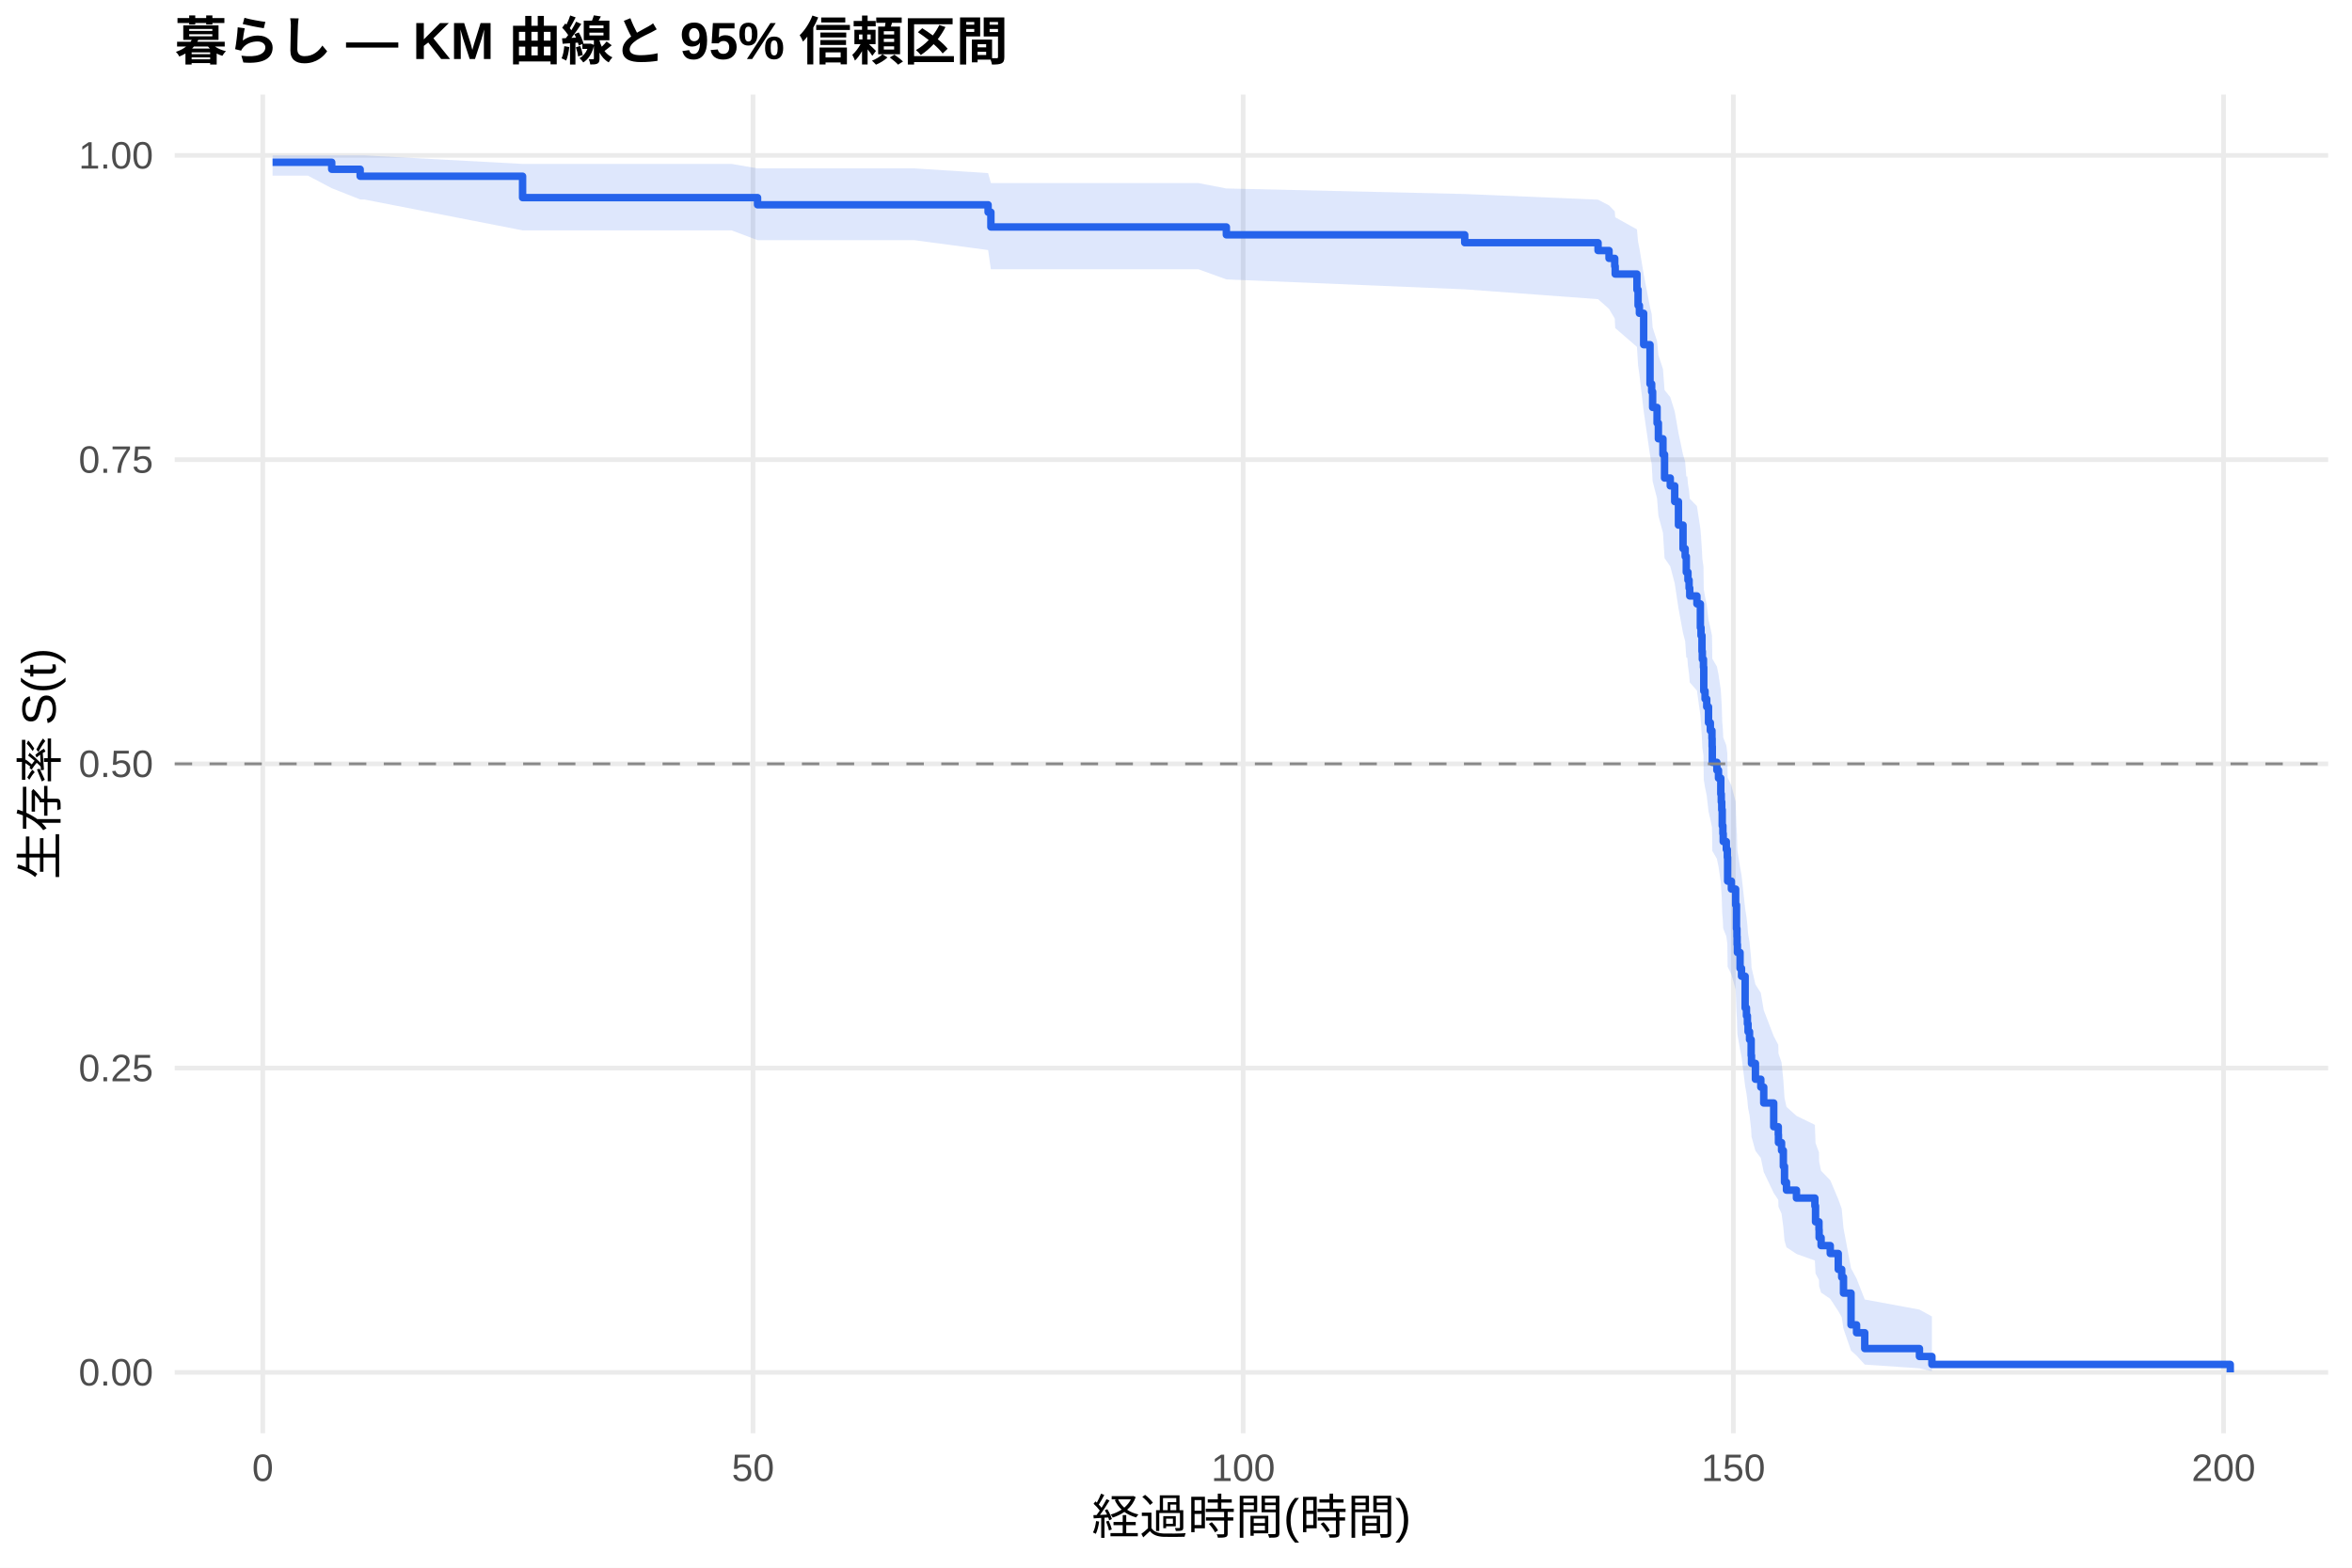
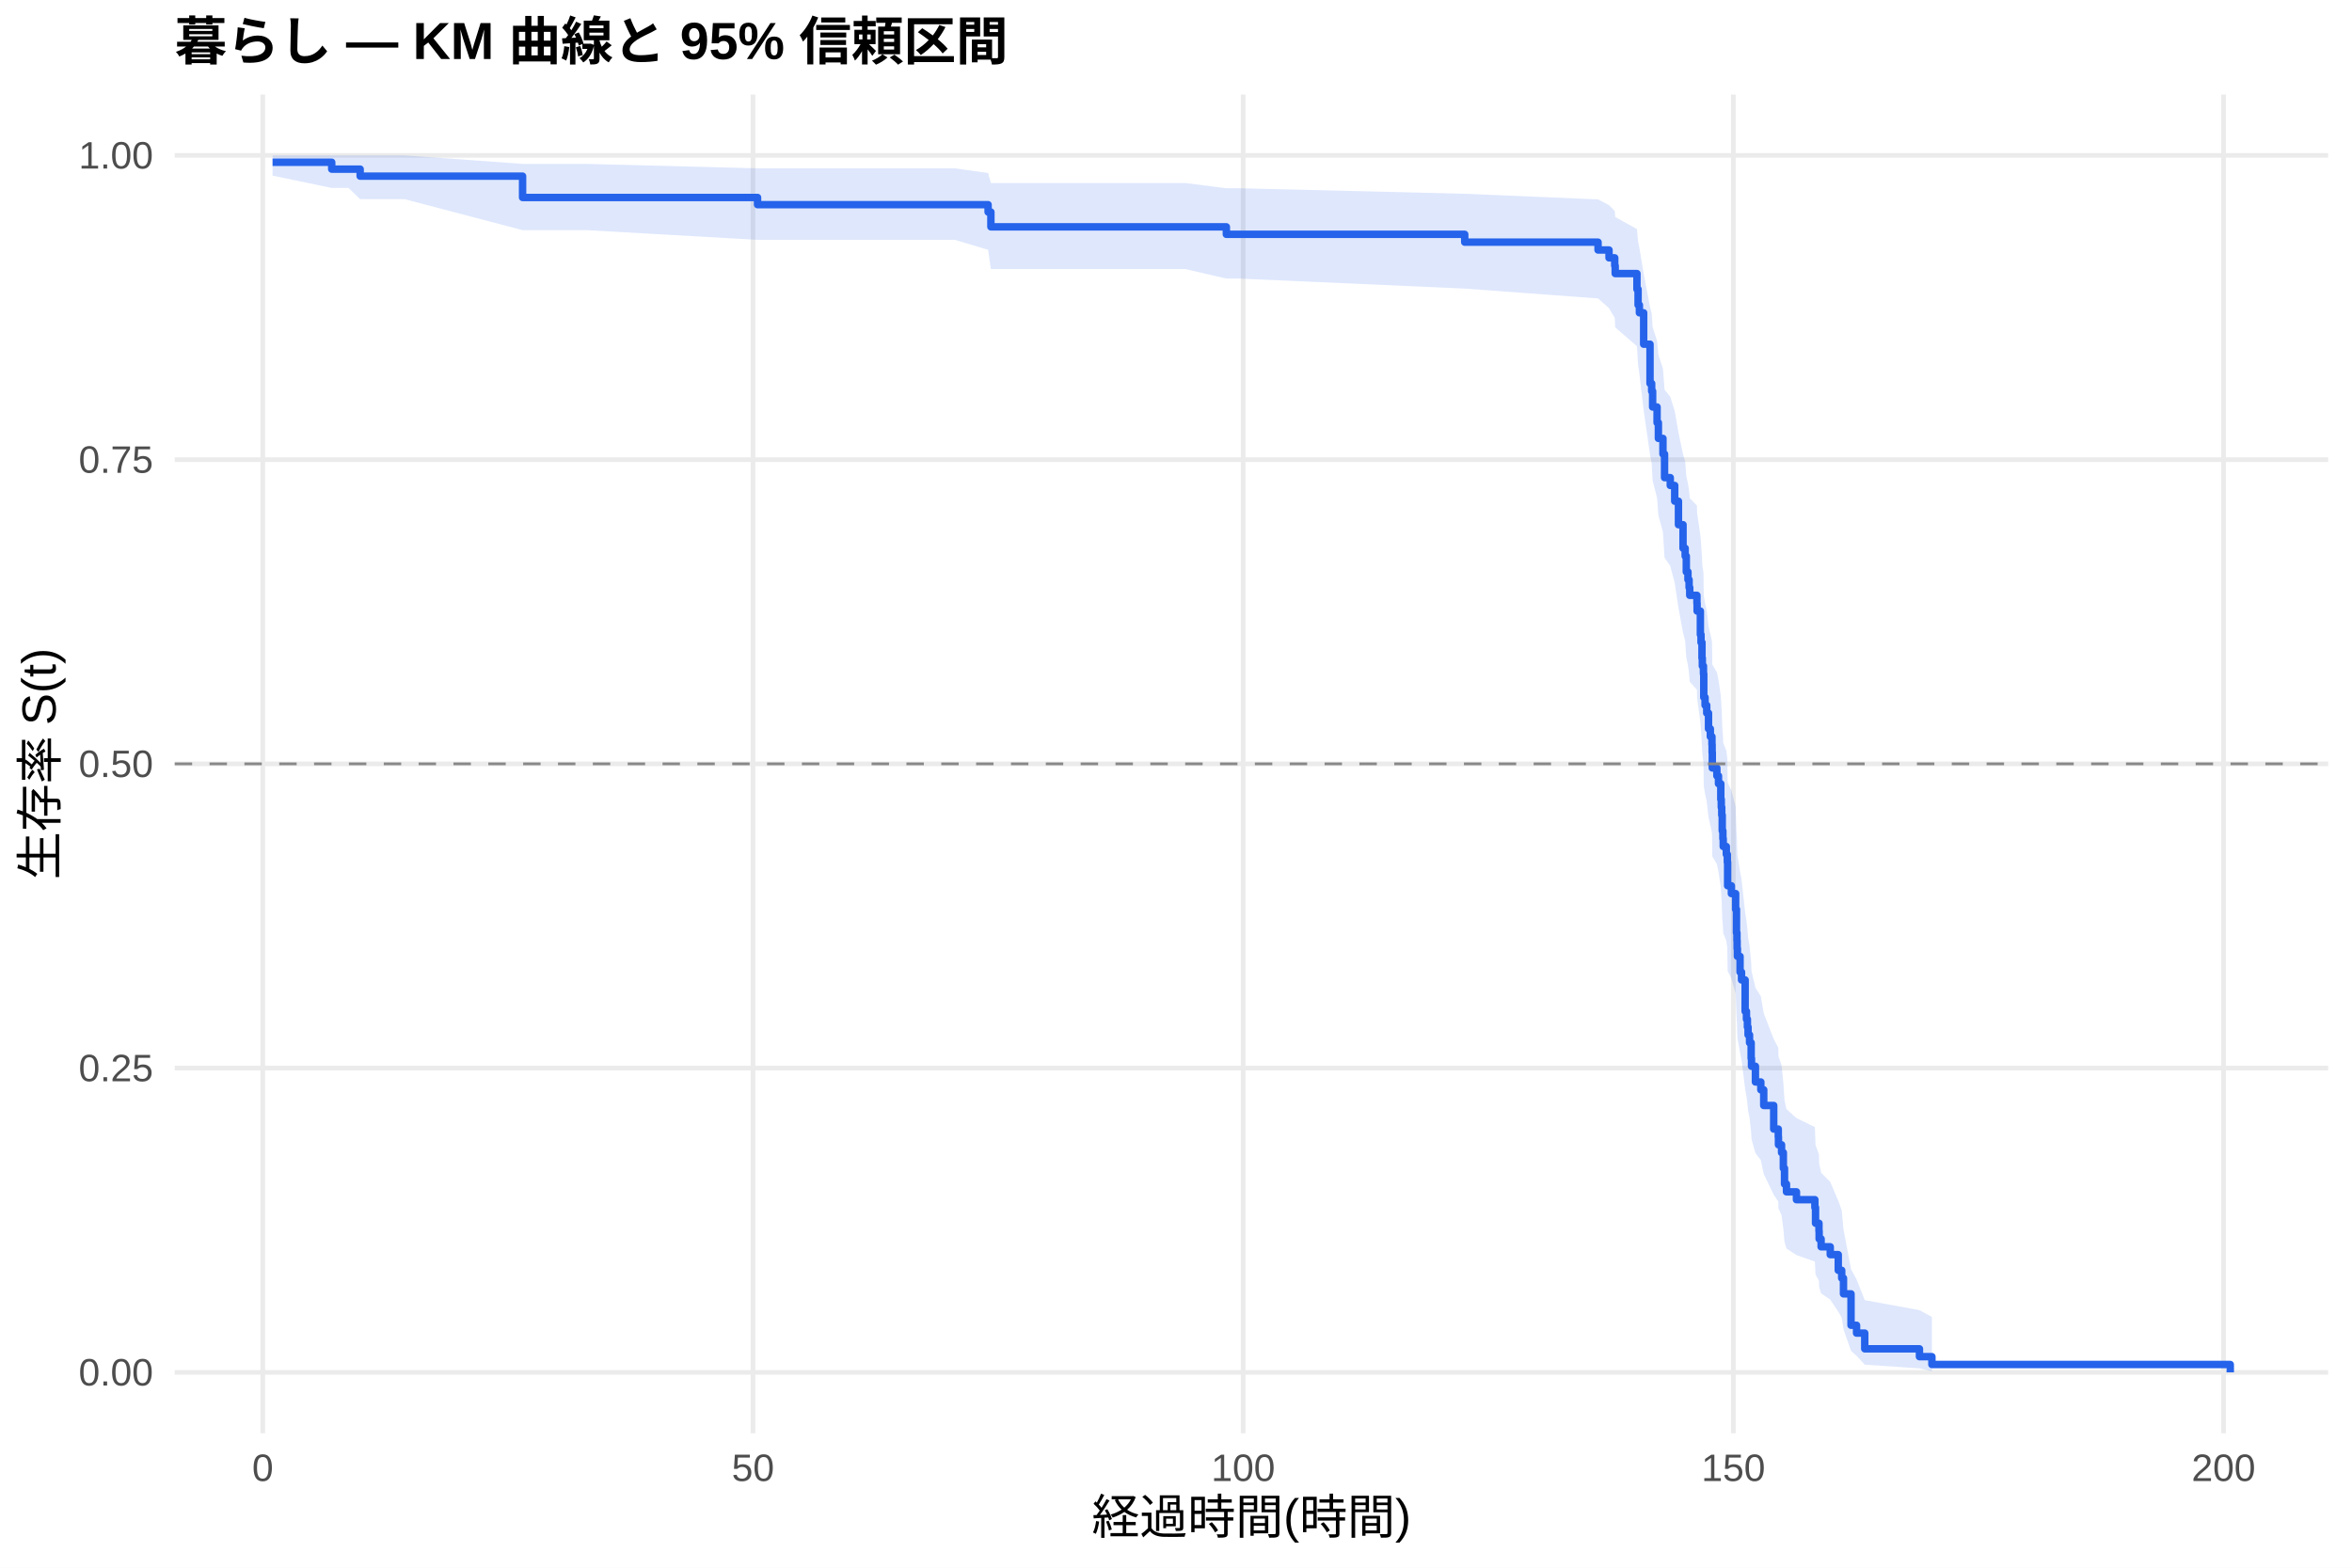
<svg xmlns="http://www.w3.org/2000/svg" width="540.00pt" height="360.00pt" viewBox="0 0 540.00 360.00">
  <g class="svglite">
    <defs>
      <style type="text/css">
    .svglite line, .svglite polyline, .svglite polygon, .svglite path, .svglite rect, .svglite circle {
      fill: none;
      stroke: #000000;
      stroke-linecap: round;
      stroke-linejoin: round;
      stroke-miterlimit: 10.00;
    }
    .svglite text {
      white-space: pre;
    }
    .svglite g.glyphgroup path {
      fill: inherit;
      stroke: none;
    }
  </style>
    </defs>
    <rect width="100%" height="100%" style="stroke: none; fill: #FFFFFF;" />
    <defs>
      <clipPath id="cpMC4wMHw1NDAuMDB8MC4wMHwzNjAuMDA=">
        <rect x="0.00" y="0.00" width="540.00" height="360.00" />
      </clipPath>
    </defs>
    <g clip-path="url(#cpMC4wMHw1NDAuMDB8MC4wMHwzNjAuMDA=)">
      <rect x="0" y="0.00" width="540.00" height="360.00" style="stroke-width: 1.07; stroke: none; fill: #FFFFFF;" />
    </g>
    <defs>
      <clipPath id="cpNDAuMTF8NTM0LjUyfDIxLjcxfDMyOS4xMg==">
        <rect x="40.11" y="21.71" width="494.41" height="307.41" />
      </clipPath>
    </defs>
    <g clip-path="url(#cpNDAuMTF8NTM0LjUyfDIxLjcxfDMyOS4xMg==)">
      <polyline points="40.11,315.14 534.52,315.14 " style="stroke-width: 1.07; stroke: #EBEBEB; stroke-linecap: butt;" />
      <polyline points="40.11,245.28 534.52,245.28 " style="stroke-width: 1.07; stroke: #EBEBEB; stroke-linecap: butt;" />
      <polyline points="40.11,175.41 534.52,175.41 " style="stroke-width: 1.07; stroke: #EBEBEB; stroke-linecap: butt;" />
      <polyline points="40.11,105.55 534.52,105.55 " style="stroke-width: 1.07; stroke: #EBEBEB; stroke-linecap: butt;" />
      <polyline points="40.11,35.68 534.52,35.68 " style="stroke-width: 1.07; stroke: #EBEBEB; stroke-linecap: butt;" />
      <polyline points="60.33,329.12 60.33,21.71 " style="stroke-width: 1.07; stroke: #EBEBEB; stroke-linecap: butt;" />
      <polyline points="172.88,329.12 172.88,21.71 " style="stroke-width: 1.07; stroke: #EBEBEB; stroke-linecap: butt;" />
      <polyline points="285.42,329.12 285.42,21.71 " style="stroke-width: 1.07; stroke: #EBEBEB; stroke-linecap: butt;" />
      <polyline points="397.96,329.12 397.96,21.71 " style="stroke-width: 1.07; stroke: #EBEBEB; stroke-linecap: butt;" />
      <polyline points="510.51,329.12 510.51,21.71 " style="stroke-width: 1.07; stroke: #EBEBEB; stroke-linecap: butt;" />
-       <polygon points="62.58,35.68 70.69,35.68 76.16,35.68 82.69,35.68 83.59,35.68 119.98,37.64 125.38,37.64 167.96,37.64 173.93,38.67 179.44,38.67 191.78,38.67 209.90,38.67 226.86,39.75 227.50,42.04 230.35,42.04 262.80,42.04 275.14,42.04 281.56,43.28 336.29,44.55 366.90,45.85 369.42,47.17 370.73,48.52 370.84,49.89 375.83,52.68 376.09,55.54 376.39,56.99 377.37,62.91 378.83,70.53 379.21,72.08 379.43,75.20 380.45,78.35 380.75,81.53 381.80,84.73 382.17,89.57 383.48,91.20 384.50,94.47 385.36,99.41 386.41,104.39 386.90,106.06 387.16,109.41 387.39,109.41 387.54,111.11 387.80,112.81 387.95,114.51 389.60,116.22 390.39,121.38 390.54,123.10 390.76,126.57 390.84,128.30 391.10,130.05 391.17,135.30 391.47,137.05 391.85,138.82 392.26,142.35 392.68,144.12 393.05,145.90 393.09,147.68 393.13,151.25 394.18,153.05 394.55,154.84 395.08,158.44 395.19,160.25 395.30,162.06 395.41,165.69 395.56,167.52 395.64,169.34 396.35,171.17 396.58,173.01 396.65,178.53 397.51,180.38 398.49,184.09 398.68,189.68 398.79,191.56 398.83,193.43 398.90,195.32 399.50,199.09 399.84,200.99 400.67,208.61 400.97,210.53 401.19,212.45 401.34,214.38 401.68,216.31 402.05,220.19 402.13,222.14 403.03,226.05 404.27,228.02 404.94,231.96 407.23,237.93 408.28,239.93 408.32,241.94 409.03,243.96 409.44,248.02 409.71,252.11 410.16,254.17 412.45,256.24 416.68,258.31 416.83,262.50 417.62,264.61 417.66,266.73 418.11,268.87 420.21,271.02 422.05,275.37 422.84,277.57 423.25,282.02 424.98,291.23 426.25,293.60 428.13,298.41 440.69,300.73 443.55,302.31 443.55,314.88 440.69,314.22 428.13,313.36 426.25,311.30 424.98,310.16 423.25,305.15 422.84,302.46 422.05,301.08 420.21,298.26 418.11,296.83 417.66,295.38 417.62,293.92 416.83,292.44 416.68,289.46 412.45,287.95 410.16,286.43 409.71,284.90 409.44,281.81 409.03,278.69 408.32,277.11 408.28,275.53 407.23,273.95 404.94,269.14 404.27,265.91 403.03,264.28 402.13,261.01 402.05,259.37 401.68,256.06 401.34,254.41 401.19,252.74 400.97,251.07 400.67,249.40 399.84,242.65 399.50,240.96 398.90,237.55 398.83,235.84 398.79,234.12 398.68,232.41 398.49,227.22 397.51,223.75 396.65,222.01 396.58,216.75 396.35,214.99 395.64,213.23 395.56,211.47 395.41,209.70 395.30,206.14 395.19,204.36 395.08,202.58 394.55,198.99 394.18,197.20 393.13,195.40 393.09,191.78 393.05,189.97 392.68,188.16 392.26,186.34 391.85,182.69 391.47,180.86 391.17,179.02 391.10,173.49 390.84,171.64 390.76,169.79 390.54,166.07 390.39,164.20 389.60,158.58 387.95,156.70 387.80,154.81 387.54,152.92 387.39,151.02 387.16,151.02 386.90,147.26 386.41,145.37 385.36,139.68 384.50,133.94 383.48,130.09 382.17,128.16 381.80,122.33 380.75,118.42 380.45,114.48 379.43,110.51 379.21,106.52 378.83,104.51 377.37,94.34 376.39,86.02 376.09,83.92 375.83,79.66 370.84,75.33 370.73,73.15 369.42,70.94 366.90,68.70 336.29,66.44 281.56,64.16 275.14,61.83 262.80,61.83 230.35,61.83 227.50,61.83 226.86,57.42 209.90,55.15 191.78,55.15 179.44,55.15 173.93,55.15 167.96,52.90 125.38,52.90 119.98,52.90 83.59,45.80 82.69,45.80 76.16,43.22 70.69,40.33 62.58,40.33 " style="stroke-width: 0.00; stroke: none; stroke-linecap: butt; fill: #2563EB; fill-opacity: 0.15;" />
-       <polyline points="62.58,35.68 70.69,35.68 76.16,35.68 82.69,35.68 83.59,35.68 119.98,37.64 125.38,37.64 167.96,37.64 173.93,38.67 179.44,38.67 191.78,38.67 209.90,38.67 226.86,39.75 227.50,42.04 230.35,42.04 262.80,42.04 275.14,42.04 281.56,43.28 336.29,44.55 366.90,45.85 369.42,47.17 370.73,48.52 370.84,49.89 375.83,52.68 376.09,55.54 376.39,56.99 377.37,62.91 378.83,70.53 379.21,72.08 379.43,75.20 380.45,78.35 380.75,81.53 381.80,84.73 382.17,89.57 383.48,91.20 384.50,94.47 385.36,99.41 386.41,104.39 386.90,106.06 387.16,109.41 387.39,109.41 387.54,111.11 387.80,112.81 387.95,114.51 389.60,116.22 390.39,121.38 390.54,123.10 390.76,126.57 390.84,128.30 391.10,130.05 391.17,135.30 391.47,137.05 391.85,138.82 392.26,142.35 392.68,144.12 393.05,145.90 393.09,147.68 393.13,151.25 394.18,153.05 394.55,154.84 395.08,158.44 395.19,160.25 395.30,162.06 395.41,165.69 395.56,167.52 395.64,169.34 396.35,171.17 396.58,173.01 396.65,178.53 397.51,180.38 398.49,184.09 398.68,189.68 398.79,191.56 398.83,193.43 398.90,195.32 399.50,199.09 399.84,200.99 400.67,208.61 400.97,210.53 401.19,212.45 401.34,214.38 401.68,216.31 402.05,220.19 402.13,222.14 403.03,226.05 404.27,228.02 404.94,231.96 407.23,237.93 408.28,239.93 408.32,241.94 409.03,243.96 409.44,248.02 409.71,252.11 410.16,254.17 412.45,256.24 416.68,258.31 416.83,262.50 417.62,264.61 417.66,266.73 418.11,268.87 420.21,271.02 422.05,275.37 422.84,277.57 423.25,282.02 424.98,291.23 426.25,293.60 428.13,298.41 440.69,300.73 443.55,302.31 " style="stroke-width: 1.07; stroke: none; stroke-linecap: butt;" />
-       <polyline points="443.55,314.88 440.69,314.22 428.13,313.36 426.25,311.30 424.98,310.16 423.25,305.15 422.84,302.46 422.05,301.08 420.21,298.26 418.11,296.83 417.66,295.38 417.62,293.92 416.83,292.44 416.68,289.46 412.45,287.95 410.16,286.43 409.71,284.90 409.44,281.81 409.03,278.69 408.32,277.11 408.28,275.53 407.23,273.95 404.94,269.14 404.27,265.91 403.03,264.28 402.13,261.01 402.05,259.37 401.68,256.06 401.34,254.41 401.19,252.74 400.97,251.07 400.67,249.40 399.84,242.65 399.50,240.96 398.90,237.55 398.83,235.84 398.79,234.12 398.68,232.41 398.49,227.22 397.51,223.75 396.65,222.01 396.58,216.75 396.35,214.99 395.64,213.23 395.56,211.47 395.41,209.70 395.30,206.14 395.19,204.36 395.08,202.58 394.55,198.99 394.18,197.20 393.13,195.40 393.09,191.78 393.05,189.97 392.68,188.16 392.26,186.34 391.85,182.69 391.47,180.86 391.17,179.02 391.10,173.49 390.84,171.64 390.76,169.79 390.54,166.07 390.39,164.20 389.60,158.58 387.95,156.70 387.80,154.81 387.54,152.92 387.39,151.02 387.16,151.02 386.90,147.26 386.41,145.37 385.36,139.68 384.50,133.94 383.48,130.09 382.17,128.16 381.80,122.33 380.75,118.42 380.45,114.48 379.43,110.51 379.21,106.52 378.83,104.51 377.37,94.34 376.39,86.02 376.09,83.92 375.83,79.66 370.84,75.33 370.73,73.15 369.42,70.94 366.90,68.70 336.29,66.44 281.56,64.16 275.14,61.83 262.80,61.83 230.35,61.83 227.50,61.83 226.86,57.42 209.90,55.15 191.78,55.15 179.44,55.15 173.93,55.15 167.96,52.90 125.38,52.90 119.98,52.90 83.59,45.80 82.69,45.80 76.16,43.22 70.69,40.33 62.58,40.33 " style="stroke-width: 1.07; stroke: none; stroke-linecap: butt;" />
-       <polyline points="62.58,37.26 70.69,37.26 70.69,37.26 76.16,37.26 76.16,38.87 82.69,38.87 82.69,40.47 83.59,40.47 83.59,40.47 119.98,40.47 119.98,45.38 125.38,45.38 125.38,45.38 167.96,45.38 167.96,45.38 173.93,45.38 173.93,47.03 179.44,47.03 179.44,47.03 191.78,47.03 191.78,47.03 209.90,47.03 209.90,47.03 226.86,47.03 226.86,48.73 227.50,48.73 227.50,52.12 230.35,52.12 230.35,52.12 262.80,52.12 262.80,52.12 275.14,52.12 275.14,52.12 281.56,52.12 281.56,53.92 336.29,53.92 336.29,55.73 366.90,55.73 366.90,57.53 369.42,57.53 369.42,59.33 370.73,59.33 370.73,61.13 370.84,61.13 370.84,62.93 375.83,62.93 375.83,66.54 376.09,66.54 376.09,70.14 376.39,70.14 376.39,71.94 377.37,71.94 377.37,79.15 378.83,79.15 378.83,88.15 379.21,88.15 379.21,89.95 379.43,89.95 379.43,93.56 380.45,93.56 380.45,97.16 380.75,97.16 380.75,100.76 381.80,100.76 381.80,104.37 382.17,104.37 382.17,109.77 383.48,109.77 383.48,111.57 384.50,111.57 384.50,115.18 385.36,115.18 385.36,120.58 386.41,120.58 386.41,125.99 386.90,125.99 386.90,127.79 387.16,127.79 387.16,131.39 387.39,131.39 387.39,131.39 387.54,131.39 387.54,133.21 387.80,133.21 387.80,135.03 387.95,135.03 387.95,136.85 389.60,136.85 389.60,138.67 390.39,138.67 390.39,144.12 390.54,144.12 390.54,145.94 390.76,145.94 390.76,149.58 390.84,149.58 390.84,151.40 391.10,151.40 391.10,153.22 391.17,153.22 391.17,158.68 391.47,158.68 391.47,160.50 391.85,160.50 391.85,162.32 392.26,162.32 392.26,165.96 392.68,165.96 392.68,167.78 393.05,167.78 393.05,169.60 393.09,169.60 393.09,171.41 393.13,171.41 393.13,175.05 394.18,175.05 394.18,176.87 394.55,176.87 394.55,178.69 395.08,178.69 395.08,182.33 395.19,182.33 395.19,184.15 395.30,184.15 395.30,185.97 395.41,185.97 395.41,189.61 395.56,189.61 395.56,191.43 395.64,191.43 395.64,193.25 396.35,193.25 396.35,195.07 396.58,195.07 396.58,196.89 396.65,196.89 396.65,202.34 397.51,202.34 397.51,204.16 398.49,204.16 398.49,207.80 398.68,207.80 398.68,213.26 398.79,213.26 398.79,215.08 398.83,215.08 398.83,216.90 398.90,216.90 398.90,218.72 399.50,218.72 399.50,222.36 399.84,222.36 399.84,224.18 400.67,224.18 400.67,231.45 400.97,231.45 400.97,233.27 401.19,233.27 401.19,235.09 401.34,235.09 401.34,236.91 401.68,236.91 401.68,238.73 402.05,238.73 402.05,242.37 402.13,242.37 402.13,244.19 403.03,244.19 403.03,247.83 404.27,247.83 404.27,249.65 404.94,249.65 404.94,253.29 407.23,253.29 407.23,258.74 408.28,258.74 408.28,260.56 408.32,260.56 408.32,262.38 409.03,262.38 409.03,264.20 409.44,264.20 409.44,267.84 409.71,267.84 409.71,271.48 410.16,271.48 410.16,273.30 412.45,273.30 412.45,275.12 416.68,275.12 416.68,276.94 416.83,276.94 416.83,280.58 417.62,280.58 417.62,282.39 417.66,282.39 417.66,284.21 418.11,284.21 418.11,286.03 420.21,286.03 420.21,287.85 422.05,287.85 422.05,291.49 422.84,291.49 422.84,293.31 423.25,293.31 423.25,296.95 424.98,296.95 424.98,304.23 426.25,304.23 426.25,306.05 428.13,306.05 428.13,309.68 440.69,309.68 440.69,311.50 443.55,311.50 443.55,313.32 512.05,313.32 512.05,315.14 " style="stroke-width: 1.71; stroke: #2563EB; stroke-linecap: butt;" />
+       <polygon points="62.58,35.68 76.16,35.68 80.03,35.68 82.69,35.68 92.93,35.68 119.98,37.64 134.72,37.64 173.93,38.66 177.30,38.66 188.78,38.66 201.12,38.66 219.24,38.66 226.86,39.74 227.50,42.03 239.69,42.03 272.14,42.03 281.56,43.23 284.48,43.23 336.29,44.50 366.90,45.79 369.42,47.12 370.73,48.46 370.84,49.83 375.83,52.62 376.09,55.47 376.39,56.92 377.37,62.84 378.83,70.46 379.21,72.01 379.43,75.13 380.45,78.28 380.75,81.45 381.80,84.65 382.17,89.50 383.48,91.12 384.50,94.39 385.36,99.33 386.41,104.31 386.90,105.98 387.16,109.34 387.54,111.02 387.80,112.71 387.95,114.40 389.60,116.10 389.64,117.80 390.39,122.92 390.54,124.64 390.76,128.08 390.84,129.81 391.10,131.54 391.17,136.76 391.47,138.50 391.85,140.25 392.26,143.76 392.68,145.53 393.05,147.29 393.09,149.06 393.13,152.61 394.18,154.39 394.55,156.17 395.08,159.75 395.19,161.54 395.30,163.34 395.41,166.94 395.56,168.75 395.64,170.57 396.35,172.38 396.58,174.20 396.65,179.68 397.51,181.52 398.49,185.20 398.68,190.75 398.79,192.61 398.83,194.47 398.90,196.34 399.50,200.09 399.84,201.97 400.67,209.53 400.97,211.43 401.19,213.34 401.34,215.25 401.68,217.17 402.05,221.02 402.13,222.95 403.03,226.83 404.27,228.78 404.94,232.69 407.23,238.61 408.28,240.60 408.32,242.59 409.03,244.59 409.44,248.61 409.71,252.67 410.16,254.71 412.45,256.76 416.68,258.82 416.83,262.97 417.62,265.06 417.66,267.17 418.11,269.29 420.21,271.42 422.05,275.73 422.84,277.91 423.25,282.32 424.98,291.45 426.25,293.80 428.13,298.56 440.69,300.86 443.55,302.43 443.55,314.89 440.69,314.23 428.13,313.38 426.25,311.34 424.98,310.21 423.25,305.24 422.84,302.58 422.05,301.22 420.21,298.43 418.11,297.01 417.66,295.57 417.62,294.13 416.83,292.67 416.68,289.71 412.45,288.21 410.16,286.71 409.71,285.19 409.44,282.14 409.03,279.05 408.32,277.49 408.28,275.92 407.23,274.35 404.94,269.60 404.27,266.40 403.03,264.79 402.13,261.55 402.05,259.93 401.68,256.66 401.34,255.02 401.19,253.37 400.97,251.72 400.67,250.06 399.84,243.39 399.50,241.71 398.90,238.34 398.83,236.64 398.79,234.95 398.68,233.25 398.49,228.12 397.51,224.69 396.65,222.96 396.58,217.77 396.35,216.03 395.64,214.28 395.56,212.54 395.41,210.79 395.30,207.27 395.19,205.51 395.08,203.75 394.55,200.21 394.18,198.43 393.13,196.65 393.09,193.08 393.05,191.29 392.68,189.49 392.26,187.69 391.85,184.09 391.47,182.28 391.17,180.46 391.10,175.00 390.84,173.17 390.76,171.34 390.54,167.67 390.39,165.82 389.64,160.27 389.60,158.41 387.95,156.55 387.80,154.68 387.54,152.81 387.16,150.93 386.90,147.16 386.41,145.27 385.36,139.58 384.50,133.84 383.48,129.99 382.17,128.05 381.80,122.22 380.75,118.30 380.45,114.36 379.43,110.39 379.21,106.39 378.83,104.38 377.37,94.20 376.39,85.88 376.09,83.77 375.83,79.50 370.84,75.17 370.73,72.98 369.42,70.77 366.90,68.53 336.29,66.27 284.48,63.97 281.56,63.97 272.14,61.78 239.69,61.78 227.50,61.78 226.86,57.36 219.24,55.08 201.12,55.08 188.78,55.08 177.30,55.08 173.93,55.08 134.72,52.85 119.98,52.85 92.93,45.74 82.69,45.74 80.03,43.16 76.16,43.16 62.58,40.33 " style="stroke-width: 0.00; stroke: none; stroke-linecap: butt; fill: #2563EB; fill-opacity: 0.15;" />
+       <polyline points="62.58,35.68 76.16,35.68 80.03,35.68 82.69,35.68 92.93,35.68 119.98,37.64 134.72,37.64 173.93,38.66 177.30,38.66 188.78,38.66 201.12,38.66 219.24,38.66 226.86,39.74 227.50,42.03 239.69,42.03 272.14,42.03 281.56,43.23 284.48,43.23 336.29,44.50 366.90,45.79 369.42,47.12 370.73,48.46 370.84,49.83 375.83,52.62 376.09,55.47 376.39,56.92 377.37,62.84 378.83,70.46 379.21,72.01 379.43,75.13 380.45,78.28 380.75,81.45 381.80,84.65 382.17,89.50 383.48,91.12 384.50,94.39 385.36,99.33 386.41,104.31 386.90,105.98 387.16,109.34 387.54,111.02 387.80,112.71 387.95,114.40 389.60,116.10 389.64,117.80 390.39,122.92 390.54,124.64 390.76,128.08 390.84,129.81 391.10,131.54 391.17,136.76 391.47,138.50 391.85,140.25 392.26,143.76 392.68,145.53 393.05,147.29 393.09,149.06 393.13,152.61 394.18,154.39 394.55,156.17 395.08,159.75 395.19,161.54 395.30,163.34 395.41,166.94 395.56,168.75 395.64,170.57 396.35,172.38 396.58,174.20 396.65,179.68 397.51,181.52 398.49,185.20 398.68,190.75 398.79,192.61 398.83,194.47 398.90,196.34 399.50,200.09 399.84,201.97 400.67,209.53 400.97,211.43 401.19,213.34 401.34,215.25 401.68,217.17 402.05,221.02 402.13,222.95 403.03,226.83 404.27,228.78 404.94,232.69 407.23,238.61 408.28,240.60 408.32,242.59 409.03,244.59 409.44,248.61 409.71,252.67 410.16,254.71 412.45,256.76 416.68,258.82 416.83,262.97 417.62,265.06 417.66,267.17 418.11,269.29 420.21,271.42 422.05,275.73 422.84,277.91 423.25,282.32 424.98,291.45 426.25,293.80 428.13,298.56 440.69,300.86 443.55,302.43 " style="stroke-width: 1.07; stroke: none; stroke-linecap: butt;" />
+       <polyline points="443.55,314.89 440.69,314.23 428.13,313.38 426.25,311.34 424.98,310.21 423.25,305.24 422.84,302.58 422.05,301.22 420.21,298.43 418.11,297.01 417.66,295.57 417.62,294.13 416.83,292.67 416.68,289.71 412.45,288.21 410.16,286.71 409.71,285.19 409.44,282.14 409.03,279.05 408.32,277.49 408.28,275.92 407.23,274.35 404.94,269.60 404.27,266.40 403.03,264.79 402.13,261.55 402.05,259.93 401.68,256.66 401.34,255.02 401.19,253.37 400.97,251.72 400.67,250.06 399.84,243.39 399.50,241.71 398.90,238.34 398.83,236.64 398.79,234.95 398.68,233.25 398.49,228.12 397.51,224.69 396.65,222.96 396.58,217.77 396.35,216.03 395.64,214.28 395.56,212.54 395.41,210.79 395.30,207.27 395.19,205.51 395.08,203.75 394.55,200.21 394.18,198.43 393.13,196.65 393.09,193.08 393.05,191.29 392.68,189.49 392.26,187.69 391.85,184.09 391.47,182.28 391.17,180.46 391.10,175.00 390.84,173.17 390.76,171.34 390.54,167.67 390.39,165.82 389.64,160.27 389.60,158.41 387.95,156.55 387.80,154.68 387.54,152.81 387.16,150.93 386.90,147.16 386.41,145.27 385.36,139.58 384.50,133.84 383.48,129.99 382.17,128.05 381.80,122.22 380.75,118.30 380.45,114.36 379.43,110.39 379.21,106.39 378.83,104.38 377.37,94.20 376.39,85.88 376.09,83.77 375.83,79.50 370.84,75.17 370.73,72.98 369.42,70.77 366.90,68.53 336.29,66.27 284.48,63.97 281.56,63.97 272.14,61.78 239.69,61.78 227.50,61.78 226.86,57.36 219.24,55.08 201.12,55.08 188.78,55.08 177.30,55.08 173.93,55.08 134.72,52.85 119.98,52.85 92.93,45.74 82.69,45.74 80.03,43.16 76.16,43.16 62.58,40.33 " style="stroke-width: 1.07; stroke: none; stroke-linecap: butt;" />
+       <polyline points="62.58,37.26 76.16,37.26 76.16,38.84 80.03,38.84 80.03,38.84 82.69,38.84 82.69,40.45 92.93,40.45 92.93,40.45 119.98,40.45 119.98,45.35 134.72,45.35 134.72,45.35 173.93,45.35 173.93,47.00 177.30,47.00 177.30,47.00 188.78,47.00 188.78,47.00 201.12,47.00 201.12,47.00 219.24,47.00 219.24,47.00 226.86,47.00 226.86,48.69 227.50,48.69 227.50,52.09 239.69,52.09 239.69,52.09 272.14,52.09 272.14,52.09 281.56,52.09 281.56,53.81 284.48,53.81 284.48,53.81 336.29,53.81 336.29,55.61 366.90,55.61 366.90,57.41 369.42,57.41 369.42,59.21 370.73,59.21 370.73,61.02 370.84,61.02 370.84,62.82 375.83,62.82 375.83,66.42 376.09,66.42 376.09,70.03 376.39,70.03 376.39,71.83 377.37,71.83 377.37,79.04 378.83,79.04 378.83,88.05 379.21,88.05 379.21,89.85 379.43,89.85 379.43,93.46 380.45,93.46 380.45,97.06 380.75,97.06 380.75,100.67 381.80,100.67 381.80,104.27 382.17,104.27 382.17,109.68 383.48,109.68 383.48,111.48 384.50,111.48 384.50,115.09 385.36,115.09 385.36,120.49 386.41,120.49 386.41,125.90 386.90,125.90 386.90,127.70 387.16,127.70 387.16,131.31 387.54,131.31 387.54,133.11 387.80,133.11 387.80,134.91 387.95,134.91 387.95,136.71 389.60,136.71 389.60,138.52 389.64,138.52 389.64,140.32 390.39,140.32 390.39,145.72 390.54,145.72 390.54,147.53 390.76,147.53 390.76,151.13 390.84,151.13 390.84,152.93 391.10,152.93 391.10,154.74 391.17,154.74 391.17,160.14 391.47,160.14 391.47,161.95 391.85,161.95 391.85,163.75 392.26,163.75 392.26,167.35 392.68,167.35 392.68,169.16 393.05,169.16 393.05,170.96 393.09,170.96 393.09,172.76 393.13,172.76 393.13,176.36 394.18,176.36 394.18,178.17 394.55,178.17 394.55,179.97 395.08,179.97 395.08,183.57 395.19,183.57 395.19,185.38 395.30,185.38 395.30,187.18 395.41,187.18 395.41,190.78 395.56,190.78 395.56,192.59 395.64,192.59 395.64,194.39 396.35,194.39 396.35,196.19 396.58,196.19 396.58,197.99 396.65,197.99 396.65,203.40 397.51,203.40 397.51,205.20 398.49,205.20 398.49,208.81 398.68,208.81 398.68,214.21 398.79,214.21 398.79,216.02 398.83,216.02 398.83,217.82 398.90,217.82 398.90,219.62 399.50,219.62 399.50,223.22 399.84,223.22 399.84,225.03 400.67,225.03 400.67,232.24 400.97,232.24 400.97,234.04 401.19,234.04 401.19,235.84 401.34,235.84 401.34,237.64 401.68,237.64 401.68,239.45 402.05,239.45 402.05,243.05 402.13,243.05 402.13,244.85 403.03,244.85 403.03,248.46 404.27,248.46 404.27,250.26 404.94,250.26 404.94,253.86 407.23,253.86 407.23,259.27 408.28,259.27 408.28,261.07 408.32,261.07 408.32,262.88 409.03,262.88 409.03,264.68 409.44,264.68 409.44,268.28 409.71,268.28 409.71,271.89 410.16,271.89 410.16,273.69 412.45,273.69 412.45,275.49 416.68,275.49 416.68,277.29 416.83,277.29 416.83,280.90 417.62,280.90 417.62,282.70 417.66,282.70 417.66,284.50 418.11,284.50 418.11,286.31 420.21,286.31 420.21,288.11 422.05,288.11 422.05,291.71 422.84,291.71 422.84,293.51 423.25,293.51 423.25,297.12 424.98,297.12 424.98,304.33 426.25,304.33 426.25,306.13 428.13,306.13 428.13,309.74 440.69,309.74 440.69,311.54 443.55,311.54 443.55,313.34 512.05,313.34 512.05,315.14 " style="stroke-width: 1.71; stroke: #2563EB; stroke-linecap: butt;" />
      <line x1="40.11" y1="175.41" x2="534.52" y2="175.41" style="stroke-width: 0.64; stroke: #888888; stroke-dasharray: 4.00,4.00; stroke-linecap: butt;" />
    </g>
    <g clip-path="url(#cpMC4wMHw1NDAuMDB8MC4wMHwzNjAuMDA=)">
      <text x="35.18" y="318.17" text-anchor="end" style="font-size: 8.80px;fill: #4D4D4D; font-family: &quot;Liberation Sans&quot;;" textLength="17.11px" lengthAdjust="spacingAndGlyphs">0.00</text>
      <text x="35.18" y="248.30" text-anchor="end" style="font-size: 8.80px;fill: #4D4D4D; font-family: &quot;Liberation Sans&quot;;" textLength="17.11px" lengthAdjust="spacingAndGlyphs">0.25</text>
      <text x="35.18" y="178.44" text-anchor="end" style="font-size: 8.80px;fill: #4D4D4D; font-family: &quot;Liberation Sans&quot;;" textLength="17.11px" lengthAdjust="spacingAndGlyphs">0.50</text>
      <text x="35.18" y="108.57" text-anchor="end" style="font-size: 8.80px;fill: #4D4D4D; font-family: &quot;Liberation Sans&quot;;" textLength="17.11px" lengthAdjust="spacingAndGlyphs">0.75</text>
      <text x="35.18" y="38.71" text-anchor="end" style="font-size: 8.80px;fill: #4D4D4D; font-family: &quot;Liberation Sans&quot;;" textLength="17.11px" lengthAdjust="spacingAndGlyphs">1.00</text>
      <text x="60.33" y="340.10" text-anchor="middle" style="font-size: 8.80px;fill: #4D4D4D; font-family: &quot;Liberation Sans&quot;;" textLength="4.89px" lengthAdjust="spacingAndGlyphs">0</text>
      <text x="172.88" y="340.10" text-anchor="middle" style="font-size: 8.80px;fill: #4D4D4D; font-family: &quot;Liberation Sans&quot;;" textLength="9.78px" lengthAdjust="spacingAndGlyphs">50</text>
      <text x="285.42" y="340.10" text-anchor="middle" style="font-size: 8.80px;fill: #4D4D4D; font-family: &quot;Liberation Sans&quot;;" textLength="14.67px" lengthAdjust="spacingAndGlyphs">100</text>
      <text x="397.96" y="340.10" text-anchor="middle" style="font-size: 8.80px;fill: #4D4D4D; font-family: &quot;Liberation Sans&quot;;" textLength="14.67px" lengthAdjust="spacingAndGlyphs">150</text>
      <text x="510.51" y="340.10" text-anchor="middle" style="font-size: 8.80px;fill: #4D4D4D; font-family: &quot;Liberation Sans&quot;;" textLength="14.67px" lengthAdjust="spacingAndGlyphs">200</text>
      <text x="287.32" y="352.24" text-anchor="middle" style="font-size: 11.00px; font-family: &quot;Liberation Sans&quot;;" textLength="73.31px" lengthAdjust="spacingAndGlyphs">経過時間(時間)</text>
      <text transform="translate(13.05,175.41) rotate(-90)" text-anchor="middle" style="font-size: 11.00px; font-family: &quot;Liberation Sans&quot;;" textLength="53.78px" lengthAdjust="spacingAndGlyphs">生存率 S(t)</text>
      <text x="40.11" y="13.74" style="font-size: 12.00px; font-weight: bold; font-family: &quot;Liberation Sans&quot;;" textLength="191.33px" lengthAdjust="spacingAndGlyphs">暮らし — KM 曲線と 95% 信頼区間</text>
    </g>
  </g>
</svg>
